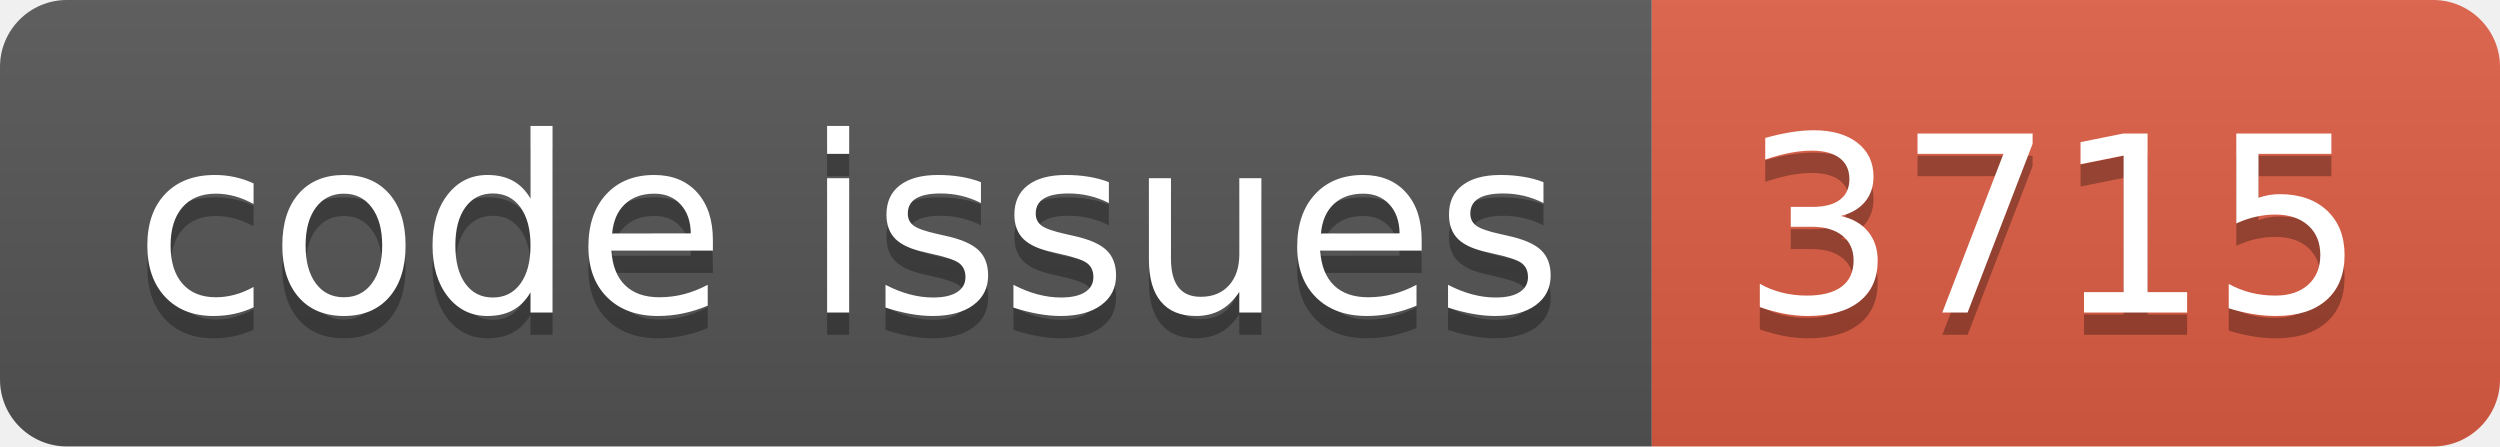
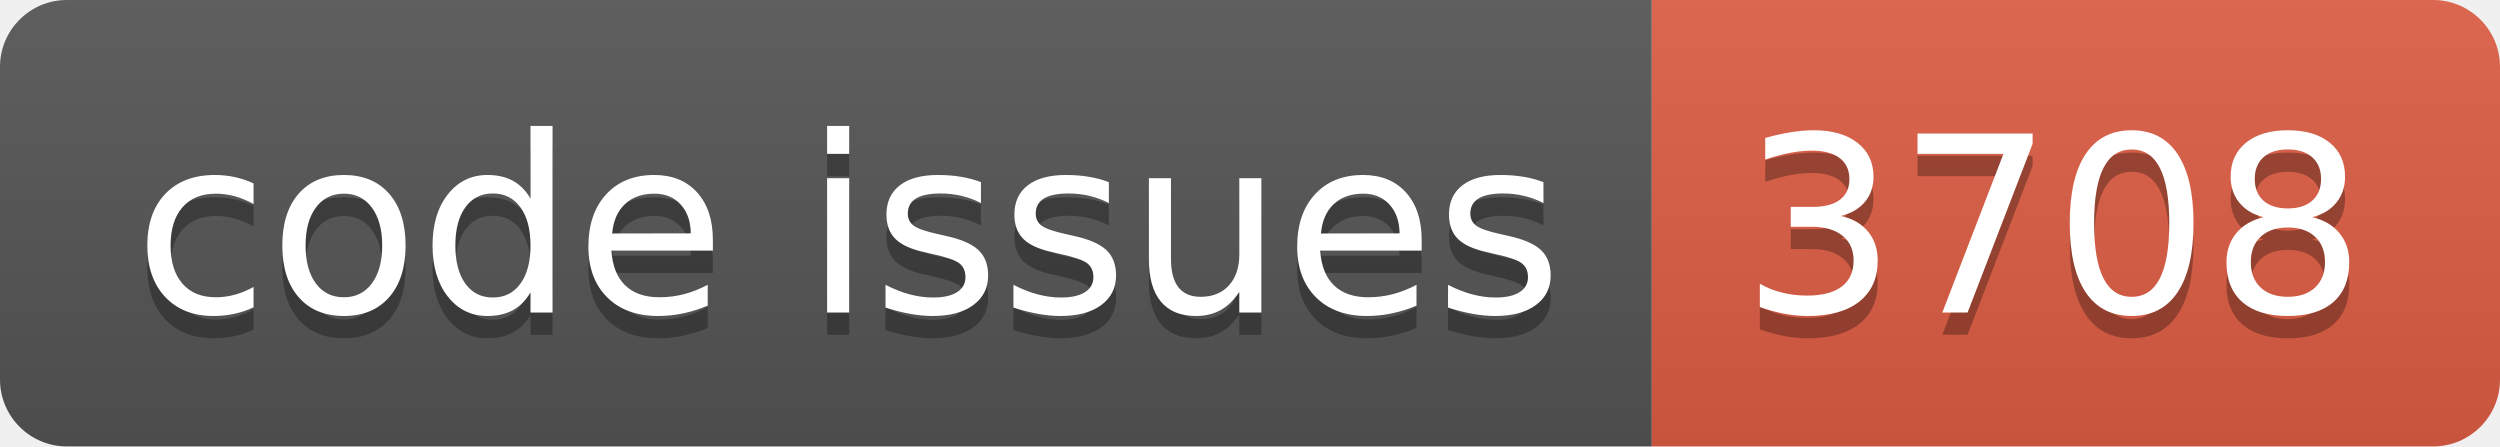
<svg xmlns="http://www.w3.org/2000/svg" width="112.0" height="20">
  <linearGradient id="smooth" x2="0" y2="100%">
    <stop offset="0" stop-color="#bbb" stop-opacity=".1" />
    <stop offset="1" stop-opacity=".1" />
  </linearGradient>
  <clipPath id="round">
    <rect width="112.0" height="20" rx="3" fill="#fff" />
  </clipPath>
  <g clip-path="url(#round)">
    <rect width="74.0" height="20" fill="#555" />
    <rect x="74.0" width="38.0" height="20" fill="#e05d44" />
    <rect width="112.0" height="20" fill="url(#smooth)" />
  </g>
  <g fill="#fff" text-anchor="middle" font-family="DejaVu Sans,Verdana,Geneva,sans-serif" font-size="110">
    <text x="380.0" y="150" fill="#010101" fill-opacity=".3" transform="scale(0.1)" textLength="640.0" lengthAdjust="spacing">code issues</text>
    <text x="380.0" y="140" transform="scale(0.1)" textLength="640.0" lengthAdjust="spacing">code issues</text>
-     <text x="920.0" y="150" fill="#010101" fill-opacity=".3" transform="scale(0.1)" textLength="280.0" lengthAdjust="spacing">3715</text>
-     <text x="920.0" y="140" transform="scale(0.1)" textLength="280.0" lengthAdjust="spacing">3715</text>
+     <text x="920.0" y="150" fill="#010101" fill-opacity=".3" transform="scale(0.1)" textLength="280.0" lengthAdjust="spacing">3708</text>
+     <text x="920.0" y="140" transform="scale(0.1)" textLength="280.0" lengthAdjust="spacing">3708</text>
  </g>
</svg>
